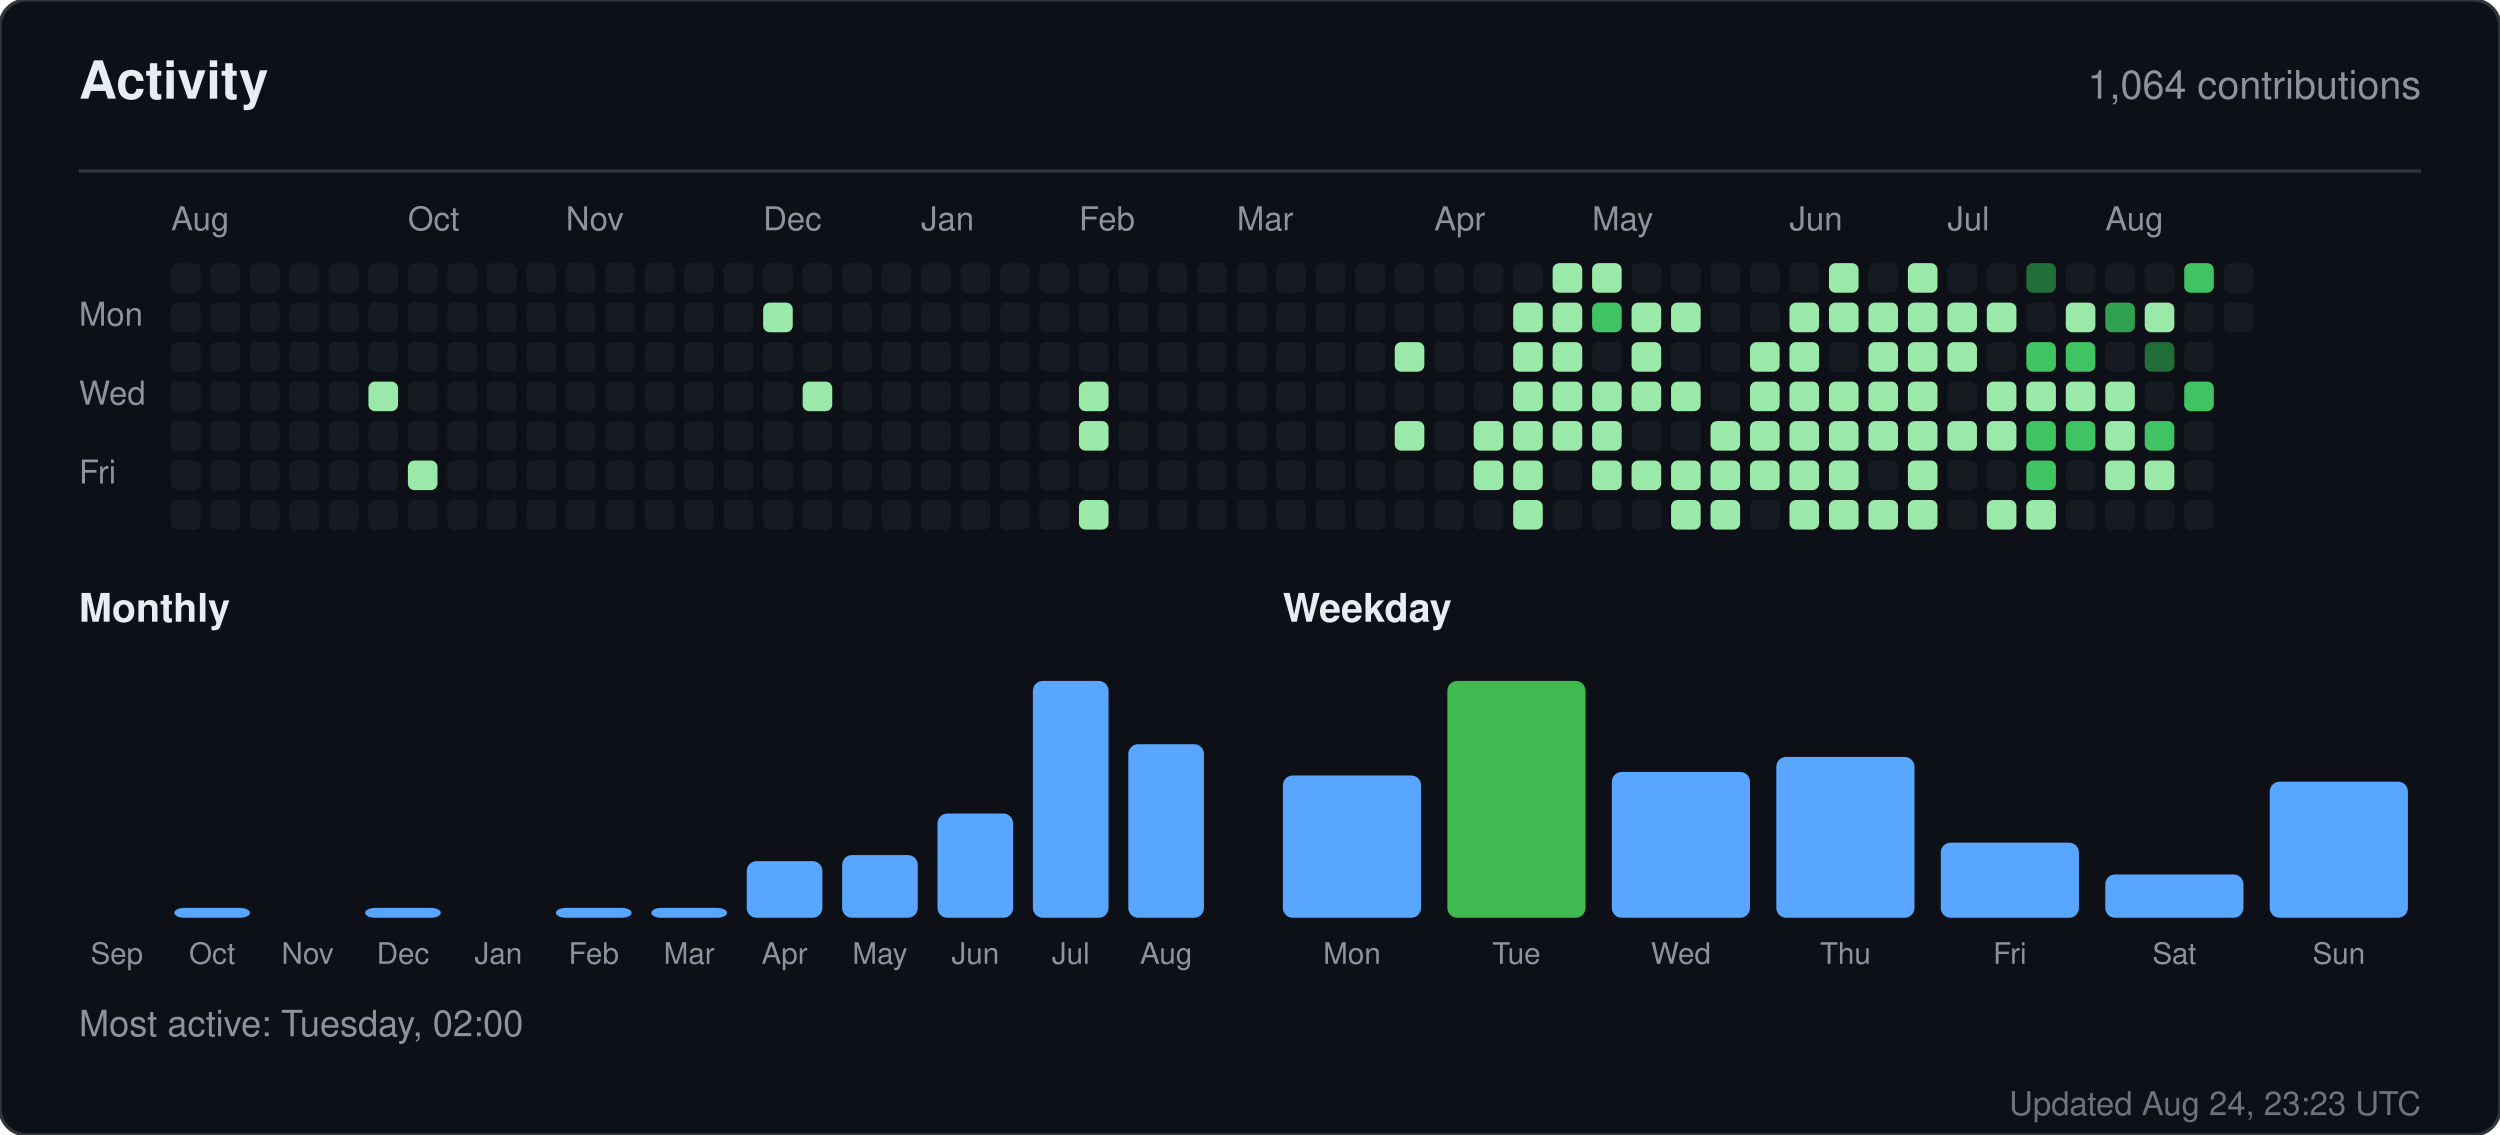
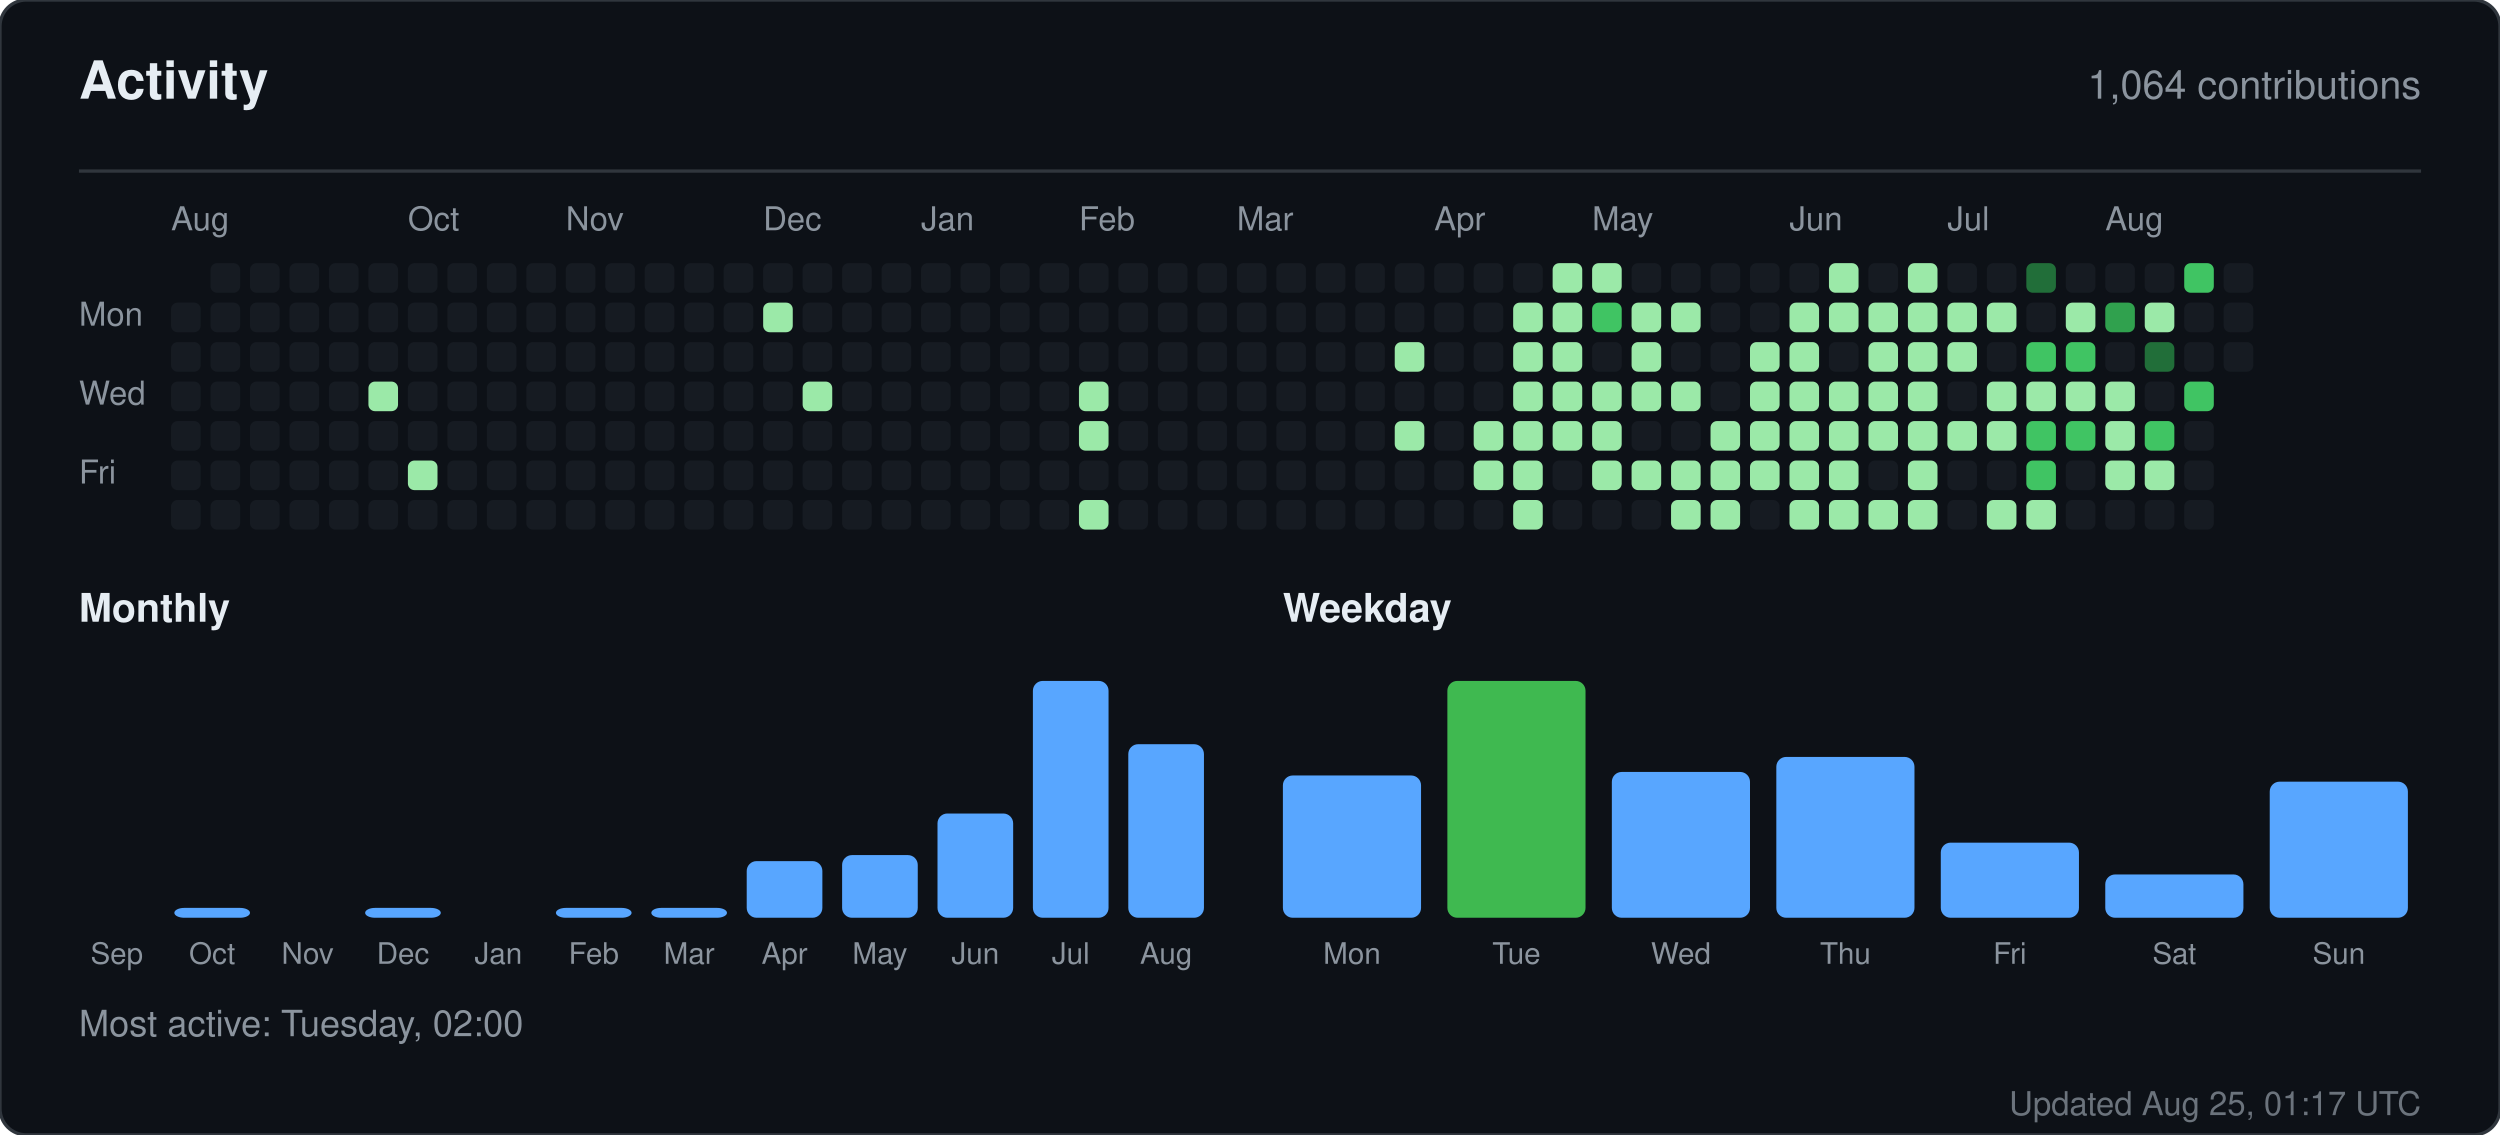
<svg xmlns="http://www.w3.org/2000/svg" width="760" height="345" viewBox="0 0 760 345" role="img" aria-label="Activity for sandiirawan12">
  <rect width="760" height="345" rx="8" fill="#0d1117" stroke="#30363d" />
  <g font-family="-apple-system, BlinkMacSystemFont, Segoe UI, Helvetica, Arial, sans-serif">
    <text x="24" y="30" fill="#e6edf3" font-size="16" font-weight="700">Activity</text>
    <text x="736" y="30" fill="#8b949e" font-size="12" text-anchor="end">1,064 contributions</text>
    <line x1="24" y1="52" x2="736" y2="52" stroke="#30363d" />
    <text x="52" y="70" fill="#8b949e" font-size="10">Aug</text>
    <text x="124" y="70" fill="#8b949e" font-size="10">Oct</text>
    <text x="172" y="70" fill="#8b949e" font-size="10">Nov</text>
    <text x="232" y="70" fill="#8b949e" font-size="10">Dec</text>
    <text x="280" y="70" fill="#8b949e" font-size="10">Jan</text>
    <text x="328" y="70" fill="#8b949e" font-size="10">Feb</text>
    <text x="376" y="70" fill="#8b949e" font-size="10">Mar</text>
    <text x="436" y="70" fill="#8b949e" font-size="10">Apr</text>
    <text x="484" y="70" fill="#8b949e" font-size="10">May</text>
    <text x="544" y="70" fill="#8b949e" font-size="10">Jun</text>
    <text x="592" y="70" fill="#8b949e" font-size="10">Jul</text>
    <text x="640" y="70" fill="#8b949e" font-size="10">Aug</text>
    <text x="24" y="99" fill="#8b949e" font-size="10">Mon</text>
    <text x="24" y="123" fill="#8b949e" font-size="10">Wed</text>
    <text x="24" y="147" fill="#8b949e" font-size="10">Fri</text>
-     <rect x="52" y="80" width="9" height="9" rx="2" fill="#161b22" />
    <rect x="52" y="92" width="9" height="9" rx="2" fill="#161b22" />
    <rect x="52" y="104" width="9" height="9" rx="2" fill="#161b22" />
    <rect x="52" y="116" width="9" height="9" rx="2" fill="#161b22" />
    <rect x="52" y="128" width="9" height="9" rx="2" fill="#161b22" />
    <rect x="52" y="140" width="9" height="9" rx="2" fill="#161b22" />
    <rect x="52" y="152" width="9" height="9" rx="2" fill="#161b22" />
    <rect x="64" y="80" width="9" height="9" rx="2" fill="#161b22" />
    <rect x="64" y="92" width="9" height="9" rx="2" fill="#161b22" />
    <rect x="64" y="104" width="9" height="9" rx="2" fill="#161b22" />
    <rect x="64" y="116" width="9" height="9" rx="2" fill="#161b22" />
    <rect x="64" y="128" width="9" height="9" rx="2" fill="#161b22" />
    <rect x="64" y="140" width="9" height="9" rx="2" fill="#161b22" />
    <rect x="64" y="152" width="9" height="9" rx="2" fill="#161b22" />
    <rect x="76" y="80" width="9" height="9" rx="2" fill="#161b22" />
    <rect x="76" y="92" width="9" height="9" rx="2" fill="#161b22" />
    <rect x="76" y="104" width="9" height="9" rx="2" fill="#161b22" />
    <rect x="76" y="116" width="9" height="9" rx="2" fill="#161b22" />
    <rect x="76" y="128" width="9" height="9" rx="2" fill="#161b22" />
    <rect x="76" y="140" width="9" height="9" rx="2" fill="#161b22" />
    <rect x="76" y="152" width="9" height="9" rx="2" fill="#161b22" />
    <rect x="88" y="80" width="9" height="9" rx="2" fill="#161b22" />
    <rect x="88" y="92" width="9" height="9" rx="2" fill="#161b22" />
    <rect x="88" y="104" width="9" height="9" rx="2" fill="#161b22" />
    <rect x="88" y="116" width="9" height="9" rx="2" fill="#161b22" />
    <rect x="88" y="128" width="9" height="9" rx="2" fill="#161b22" />
    <rect x="88" y="140" width="9" height="9" rx="2" fill="#161b22" />
    <rect x="88" y="152" width="9" height="9" rx="2" fill="#161b22" />
    <rect x="100" y="80" width="9" height="9" rx="2" fill="#161b22" />
    <rect x="100" y="92" width="9" height="9" rx="2" fill="#161b22" />
    <rect x="100" y="104" width="9" height="9" rx="2" fill="#161b22" />
    <rect x="100" y="116" width="9" height="9" rx="2" fill="#161b22" />
    <rect x="100" y="128" width="9" height="9" rx="2" fill="#161b22" />
    <rect x="100" y="140" width="9" height="9" rx="2" fill="#161b22" />
    <rect x="100" y="152" width="9" height="9" rx="2" fill="#161b22" />
    <rect x="112" y="80" width="9" height="9" rx="2" fill="#161b22" />
    <rect x="112" y="92" width="9" height="9" rx="2" fill="#161b22" />
    <rect x="112" y="104" width="9" height="9" rx="2" fill="#161b22" />
    <rect x="112" y="116" width="9" height="9" rx="2" fill="#9be9a8" />
    <rect x="112" y="128" width="9" height="9" rx="2" fill="#161b22" />
    <rect x="112" y="140" width="9" height="9" rx="2" fill="#161b22" />
    <rect x="112" y="152" width="9" height="9" rx="2" fill="#161b22" />
    <rect x="124" y="80" width="9" height="9" rx="2" fill="#161b22" />
    <rect x="124" y="92" width="9" height="9" rx="2" fill="#161b22" />
    <rect x="124" y="104" width="9" height="9" rx="2" fill="#161b22" />
    <rect x="124" y="116" width="9" height="9" rx="2" fill="#161b22" />
    <rect x="124" y="128" width="9" height="9" rx="2" fill="#161b22" />
    <rect x="124" y="140" width="9" height="9" rx="2" fill="#9be9a8" />
    <rect x="124" y="152" width="9" height="9" rx="2" fill="#161b22" />
    <rect x="136" y="80" width="9" height="9" rx="2" fill="#161b22" />
    <rect x="136" y="92" width="9" height="9" rx="2" fill="#161b22" />
    <rect x="136" y="104" width="9" height="9" rx="2" fill="#161b22" />
    <rect x="136" y="116" width="9" height="9" rx="2" fill="#161b22" />
    <rect x="136" y="128" width="9" height="9" rx="2" fill="#161b22" />
    <rect x="136" y="140" width="9" height="9" rx="2" fill="#161b22" />
    <rect x="136" y="152" width="9" height="9" rx="2" fill="#161b22" />
    <rect x="148" y="80" width="9" height="9" rx="2" fill="#161b22" />
    <rect x="148" y="92" width="9" height="9" rx="2" fill="#161b22" />
    <rect x="148" y="104" width="9" height="9" rx="2" fill="#161b22" />
    <rect x="148" y="116" width="9" height="9" rx="2" fill="#161b22" />
    <rect x="148" y="128" width="9" height="9" rx="2" fill="#161b22" />
    <rect x="148" y="140" width="9" height="9" rx="2" fill="#161b22" />
    <rect x="148" y="152" width="9" height="9" rx="2" fill="#161b22" />
    <rect x="160" y="80" width="9" height="9" rx="2" fill="#161b22" />
    <rect x="160" y="92" width="9" height="9" rx="2" fill="#161b22" />
    <rect x="160" y="104" width="9" height="9" rx="2" fill="#161b22" />
    <rect x="160" y="116" width="9" height="9" rx="2" fill="#161b22" />
    <rect x="160" y="128" width="9" height="9" rx="2" fill="#161b22" />
    <rect x="160" y="140" width="9" height="9" rx="2" fill="#161b22" />
    <rect x="160" y="152" width="9" height="9" rx="2" fill="#161b22" />
    <rect x="172" y="80" width="9" height="9" rx="2" fill="#161b22" />
    <rect x="172" y="92" width="9" height="9" rx="2" fill="#161b22" />
    <rect x="172" y="104" width="9" height="9" rx="2" fill="#161b22" />
    <rect x="172" y="116" width="9" height="9" rx="2" fill="#161b22" />
    <rect x="172" y="128" width="9" height="9" rx="2" fill="#161b22" />
    <rect x="172" y="140" width="9" height="9" rx="2" fill="#161b22" />
    <rect x="172" y="152" width="9" height="9" rx="2" fill="#161b22" />
    <rect x="184" y="80" width="9" height="9" rx="2" fill="#161b22" />
    <rect x="184" y="92" width="9" height="9" rx="2" fill="#161b22" />
    <rect x="184" y="104" width="9" height="9" rx="2" fill="#161b22" />
    <rect x="184" y="116" width="9" height="9" rx="2" fill="#161b22" />
    <rect x="184" y="128" width="9" height="9" rx="2" fill="#161b22" />
    <rect x="184" y="140" width="9" height="9" rx="2" fill="#161b22" />
    <rect x="184" y="152" width="9" height="9" rx="2" fill="#161b22" />
    <rect x="196" y="80" width="9" height="9" rx="2" fill="#161b22" />
    <rect x="196" y="92" width="9" height="9" rx="2" fill="#161b22" />
    <rect x="196" y="104" width="9" height="9" rx="2" fill="#161b22" />
    <rect x="196" y="116" width="9" height="9" rx="2" fill="#161b22" />
    <rect x="196" y="128" width="9" height="9" rx="2" fill="#161b22" />
    <rect x="196" y="140" width="9" height="9" rx="2" fill="#161b22" />
    <rect x="196" y="152" width="9" height="9" rx="2" fill="#161b22" />
    <rect x="208" y="80" width="9" height="9" rx="2" fill="#161b22" />
    <rect x="208" y="92" width="9" height="9" rx="2" fill="#161b22" />
    <rect x="208" y="104" width="9" height="9" rx="2" fill="#161b22" />
    <rect x="208" y="116" width="9" height="9" rx="2" fill="#161b22" />
    <rect x="208" y="128" width="9" height="9" rx="2" fill="#161b22" />
    <rect x="208" y="140" width="9" height="9" rx="2" fill="#161b22" />
    <rect x="208" y="152" width="9" height="9" rx="2" fill="#161b22" />
    <rect x="220" y="80" width="9" height="9" rx="2" fill="#161b22" />
    <rect x="220" y="92" width="9" height="9" rx="2" fill="#161b22" />
    <rect x="220" y="104" width="9" height="9" rx="2" fill="#161b22" />
    <rect x="220" y="116" width="9" height="9" rx="2" fill="#161b22" />
    <rect x="220" y="128" width="9" height="9" rx="2" fill="#161b22" />
    <rect x="220" y="140" width="9" height="9" rx="2" fill="#161b22" />
    <rect x="220" y="152" width="9" height="9" rx="2" fill="#161b22" />
    <rect x="232" y="80" width="9" height="9" rx="2" fill="#161b22" />
    <rect x="232" y="92" width="9" height="9" rx="2" fill="#9be9a8" />
    <rect x="232" y="104" width="9" height="9" rx="2" fill="#161b22" />
    <rect x="232" y="116" width="9" height="9" rx="2" fill="#161b22" />
    <rect x="232" y="128" width="9" height="9" rx="2" fill="#161b22" />
    <rect x="232" y="140" width="9" height="9" rx="2" fill="#161b22" />
    <rect x="232" y="152" width="9" height="9" rx="2" fill="#161b22" />
    <rect x="244" y="80" width="9" height="9" rx="2" fill="#161b22" />
    <rect x="244" y="92" width="9" height="9" rx="2" fill="#161b22" />
    <rect x="244" y="104" width="9" height="9" rx="2" fill="#161b22" />
    <rect x="244" y="116" width="9" height="9" rx="2" fill="#9be9a8" />
    <rect x="244" y="128" width="9" height="9" rx="2" fill="#161b22" />
    <rect x="244" y="140" width="9" height="9" rx="2" fill="#161b22" />
    <rect x="244" y="152" width="9" height="9" rx="2" fill="#161b22" />
    <rect x="256" y="80" width="9" height="9" rx="2" fill="#161b22" />
    <rect x="256" y="92" width="9" height="9" rx="2" fill="#161b22" />
    <rect x="256" y="104" width="9" height="9" rx="2" fill="#161b22" />
    <rect x="256" y="116" width="9" height="9" rx="2" fill="#161b22" />
    <rect x="256" y="128" width="9" height="9" rx="2" fill="#161b22" />
    <rect x="256" y="140" width="9" height="9" rx="2" fill="#161b22" />
    <rect x="256" y="152" width="9" height="9" rx="2" fill="#161b22" />
    <rect x="268" y="80" width="9" height="9" rx="2" fill="#161b22" />
    <rect x="268" y="92" width="9" height="9" rx="2" fill="#161b22" />
    <rect x="268" y="104" width="9" height="9" rx="2" fill="#161b22" />
    <rect x="268" y="116" width="9" height="9" rx="2" fill="#161b22" />
    <rect x="268" y="128" width="9" height="9" rx="2" fill="#161b22" />
    <rect x="268" y="140" width="9" height="9" rx="2" fill="#161b22" />
    <rect x="268" y="152" width="9" height="9" rx="2" fill="#161b22" />
    <rect x="280" y="80" width="9" height="9" rx="2" fill="#161b22" />
    <rect x="280" y="92" width="9" height="9" rx="2" fill="#161b22" />
    <rect x="280" y="104" width="9" height="9" rx="2" fill="#161b22" />
    <rect x="280" y="116" width="9" height="9" rx="2" fill="#161b22" />
    <rect x="280" y="128" width="9" height="9" rx="2" fill="#161b22" />
    <rect x="280" y="140" width="9" height="9" rx="2" fill="#161b22" />
    <rect x="280" y="152" width="9" height="9" rx="2" fill="#161b22" />
    <rect x="292" y="80" width="9" height="9" rx="2" fill="#161b22" />
    <rect x="292" y="92" width="9" height="9" rx="2" fill="#161b22" />
    <rect x="292" y="104" width="9" height="9" rx="2" fill="#161b22" />
    <rect x="292" y="116" width="9" height="9" rx="2" fill="#161b22" />
    <rect x="292" y="128" width="9" height="9" rx="2" fill="#161b22" />
    <rect x="292" y="140" width="9" height="9" rx="2" fill="#161b22" />
    <rect x="292" y="152" width="9" height="9" rx="2" fill="#161b22" />
    <rect x="304" y="80" width="9" height="9" rx="2" fill="#161b22" />
    <rect x="304" y="92" width="9" height="9" rx="2" fill="#161b22" />
    <rect x="304" y="104" width="9" height="9" rx="2" fill="#161b22" />
    <rect x="304" y="116" width="9" height="9" rx="2" fill="#161b22" />
    <rect x="304" y="128" width="9" height="9" rx="2" fill="#161b22" />
    <rect x="304" y="140" width="9" height="9" rx="2" fill="#161b22" />
    <rect x="304" y="152" width="9" height="9" rx="2" fill="#161b22" />
    <rect x="316" y="80" width="9" height="9" rx="2" fill="#161b22" />
    <rect x="316" y="92" width="9" height="9" rx="2" fill="#161b22" />
    <rect x="316" y="104" width="9" height="9" rx="2" fill="#161b22" />
    <rect x="316" y="116" width="9" height="9" rx="2" fill="#161b22" />
    <rect x="316" y="128" width="9" height="9" rx="2" fill="#161b22" />
    <rect x="316" y="140" width="9" height="9" rx="2" fill="#161b22" />
    <rect x="316" y="152" width="9" height="9" rx="2" fill="#161b22" />
    <rect x="328" y="80" width="9" height="9" rx="2" fill="#161b22" />
    <rect x="328" y="92" width="9" height="9" rx="2" fill="#161b22" />
    <rect x="328" y="104" width="9" height="9" rx="2" fill="#161b22" />
    <rect x="328" y="116" width="9" height="9" rx="2" fill="#9be9a8" />
    <rect x="328" y="128" width="9" height="9" rx="2" fill="#9be9a8" />
    <rect x="328" y="140" width="9" height="9" rx="2" fill="#161b22" />
    <rect x="328" y="152" width="9" height="9" rx="2" fill="#9be9a8" />
    <rect x="340" y="80" width="9" height="9" rx="2" fill="#161b22" />
    <rect x="340" y="92" width="9" height="9" rx="2" fill="#161b22" />
    <rect x="340" y="104" width="9" height="9" rx="2" fill="#161b22" />
    <rect x="340" y="116" width="9" height="9" rx="2" fill="#161b22" />
    <rect x="340" y="128" width="9" height="9" rx="2" fill="#161b22" />
    <rect x="340" y="140" width="9" height="9" rx="2" fill="#161b22" />
    <rect x="340" y="152" width="9" height="9" rx="2" fill="#161b22" />
    <rect x="352" y="80" width="9" height="9" rx="2" fill="#161b22" />
    <rect x="352" y="92" width="9" height="9" rx="2" fill="#161b22" />
    <rect x="352" y="104" width="9" height="9" rx="2" fill="#161b22" />
    <rect x="352" y="116" width="9" height="9" rx="2" fill="#161b22" />
    <rect x="352" y="128" width="9" height="9" rx="2" fill="#161b22" />
    <rect x="352" y="140" width="9" height="9" rx="2" fill="#161b22" />
    <rect x="352" y="152" width="9" height="9" rx="2" fill="#161b22" />
    <rect x="364" y="80" width="9" height="9" rx="2" fill="#161b22" />
    <rect x="364" y="92" width="9" height="9" rx="2" fill="#161b22" />
    <rect x="364" y="104" width="9" height="9" rx="2" fill="#161b22" />
    <rect x="364" y="116" width="9" height="9" rx="2" fill="#161b22" />
    <rect x="364" y="128" width="9" height="9" rx="2" fill="#161b22" />
    <rect x="364" y="140" width="9" height="9" rx="2" fill="#161b22" />
    <rect x="364" y="152" width="9" height="9" rx="2" fill="#161b22" />
    <rect x="376" y="80" width="9" height="9" rx="2" fill="#161b22" />
    <rect x="376" y="92" width="9" height="9" rx="2" fill="#161b22" />
    <rect x="376" y="104" width="9" height="9" rx="2" fill="#161b22" />
    <rect x="376" y="116" width="9" height="9" rx="2" fill="#161b22" />
    <rect x="376" y="128" width="9" height="9" rx="2" fill="#161b22" />
    <rect x="376" y="140" width="9" height="9" rx="2" fill="#161b22" />
    <rect x="376" y="152" width="9" height="9" rx="2" fill="#161b22" />
    <rect x="388" y="80" width="9" height="9" rx="2" fill="#161b22" />
    <rect x="388" y="92" width="9" height="9" rx="2" fill="#161b22" />
    <rect x="388" y="104" width="9" height="9" rx="2" fill="#161b22" />
    <rect x="388" y="116" width="9" height="9" rx="2" fill="#161b22" />
    <rect x="388" y="128" width="9" height="9" rx="2" fill="#161b22" />
    <rect x="388" y="140" width="9" height="9" rx="2" fill="#161b22" />
    <rect x="388" y="152" width="9" height="9" rx="2" fill="#161b22" />
    <rect x="400" y="80" width="9" height="9" rx="2" fill="#161b22" />
    <rect x="400" y="92" width="9" height="9" rx="2" fill="#161b22" />
    <rect x="400" y="104" width="9" height="9" rx="2" fill="#161b22" />
    <rect x="400" y="116" width="9" height="9" rx="2" fill="#161b22" />
    <rect x="400" y="128" width="9" height="9" rx="2" fill="#161b22" />
    <rect x="400" y="140" width="9" height="9" rx="2" fill="#161b22" />
    <rect x="400" y="152" width="9" height="9" rx="2" fill="#161b22" />
    <rect x="412" y="80" width="9" height="9" rx="2" fill="#161b22" />
    <rect x="412" y="92" width="9" height="9" rx="2" fill="#161b22" />
    <rect x="412" y="104" width="9" height="9" rx="2" fill="#161b22" />
    <rect x="412" y="116" width="9" height="9" rx="2" fill="#161b22" />
    <rect x="412" y="128" width="9" height="9" rx="2" fill="#161b22" />
    <rect x="412" y="140" width="9" height="9" rx="2" fill="#161b22" />
    <rect x="412" y="152" width="9" height="9" rx="2" fill="#161b22" />
    <rect x="424" y="80" width="9" height="9" rx="2" fill="#161b22" />
    <rect x="424" y="92" width="9" height="9" rx="2" fill="#161b22" />
    <rect x="424" y="104" width="9" height="9" rx="2" fill="#9be9a8" />
    <rect x="424" y="116" width="9" height="9" rx="2" fill="#161b22" />
    <rect x="424" y="128" width="9" height="9" rx="2" fill="#9be9a8" />
    <rect x="424" y="140" width="9" height="9" rx="2" fill="#161b22" />
    <rect x="424" y="152" width="9" height="9" rx="2" fill="#161b22" />
    <rect x="436" y="80" width="9" height="9" rx="2" fill="#161b22" />
    <rect x="436" y="92" width="9" height="9" rx="2" fill="#161b22" />
    <rect x="436" y="104" width="9" height="9" rx="2" fill="#161b22" />
    <rect x="436" y="116" width="9" height="9" rx="2" fill="#161b22" />
    <rect x="436" y="128" width="9" height="9" rx="2" fill="#161b22" />
    <rect x="436" y="140" width="9" height="9" rx="2" fill="#161b22" />
    <rect x="436" y="152" width="9" height="9" rx="2" fill="#161b22" />
    <rect x="448" y="80" width="9" height="9" rx="2" fill="#161b22" />
    <rect x="448" y="92" width="9" height="9" rx="2" fill="#161b22" />
    <rect x="448" y="104" width="9" height="9" rx="2" fill="#161b22" />
    <rect x="448" y="116" width="9" height="9" rx="2" fill="#161b22" />
    <rect x="448" y="128" width="9" height="9" rx="2" fill="#9be9a8" />
    <rect x="448" y="140" width="9" height="9" rx="2" fill="#9be9a8" />
    <rect x="448" y="152" width="9" height="9" rx="2" fill="#161b22" />
    <rect x="460" y="80" width="9" height="9" rx="2" fill="#161b22" />
    <rect x="460" y="92" width="9" height="9" rx="2" fill="#9be9a8" />
    <rect x="460" y="104" width="9" height="9" rx="2" fill="#9be9a8" />
    <rect x="460" y="116" width="9" height="9" rx="2" fill="#9be9a8" />
    <rect x="460" y="128" width="9" height="9" rx="2" fill="#9be9a8" />
    <rect x="460" y="140" width="9" height="9" rx="2" fill="#9be9a8" />
    <rect x="460" y="152" width="9" height="9" rx="2" fill="#9be9a8" />
    <rect x="472" y="80" width="9" height="9" rx="2" fill="#9be9a8" />
    <rect x="472" y="92" width="9" height="9" rx="2" fill="#9be9a8" />
    <rect x="472" y="104" width="9" height="9" rx="2" fill="#9be9a8" />
    <rect x="472" y="116" width="9" height="9" rx="2" fill="#9be9a8" />
    <rect x="472" y="128" width="9" height="9" rx="2" fill="#9be9a8" />
    <rect x="472" y="140" width="9" height="9" rx="2" fill="#161b22" />
    <rect x="472" y="152" width="9" height="9" rx="2" fill="#161b22" />
    <rect x="484" y="80" width="9" height="9" rx="2" fill="#9be9a8" />
    <rect x="484" y="92" width="9" height="9" rx="2" fill="#40c463" />
    <rect x="484" y="104" width="9" height="9" rx="2" fill="#161b22" />
    <rect x="484" y="116" width="9" height="9" rx="2" fill="#9be9a8" />
    <rect x="484" y="128" width="9" height="9" rx="2" fill="#9be9a8" />
    <rect x="484" y="140" width="9" height="9" rx="2" fill="#9be9a8" />
    <rect x="484" y="152" width="9" height="9" rx="2" fill="#161b22" />
    <rect x="496" y="80" width="9" height="9" rx="2" fill="#161b22" />
    <rect x="496" y="92" width="9" height="9" rx="2" fill="#9be9a8" />
    <rect x="496" y="104" width="9" height="9" rx="2" fill="#9be9a8" />
    <rect x="496" y="116" width="9" height="9" rx="2" fill="#9be9a8" />
    <rect x="496" y="128" width="9" height="9" rx="2" fill="#161b22" />
    <rect x="496" y="140" width="9" height="9" rx="2" fill="#9be9a8" />
    <rect x="496" y="152" width="9" height="9" rx="2" fill="#161b22" />
    <rect x="508" y="80" width="9" height="9" rx="2" fill="#161b22" />
    <rect x="508" y="92" width="9" height="9" rx="2" fill="#9be9a8" />
    <rect x="508" y="104" width="9" height="9" rx="2" fill="#161b22" />
    <rect x="508" y="116" width="9" height="9" rx="2" fill="#9be9a8" />
    <rect x="508" y="128" width="9" height="9" rx="2" fill="#161b22" />
    <rect x="508" y="140" width="9" height="9" rx="2" fill="#9be9a8" />
    <rect x="508" y="152" width="9" height="9" rx="2" fill="#9be9a8" />
    <rect x="520" y="80" width="9" height="9" rx="2" fill="#161b22" />
    <rect x="520" y="92" width="9" height="9" rx="2" fill="#161b22" />
    <rect x="520" y="104" width="9" height="9" rx="2" fill="#161b22" />
    <rect x="520" y="116" width="9" height="9" rx="2" fill="#161b22" />
    <rect x="520" y="128" width="9" height="9" rx="2" fill="#9be9a8" />
    <rect x="520" y="140" width="9" height="9" rx="2" fill="#9be9a8" />
    <rect x="520" y="152" width="9" height="9" rx="2" fill="#9be9a8" />
    <rect x="532" y="80" width="9" height="9" rx="2" fill="#161b22" />
    <rect x="532" y="92" width="9" height="9" rx="2" fill="#161b22" />
    <rect x="532" y="104" width="9" height="9" rx="2" fill="#9be9a8" />
    <rect x="532" y="116" width="9" height="9" rx="2" fill="#9be9a8" />
    <rect x="532" y="128" width="9" height="9" rx="2" fill="#9be9a8" />
    <rect x="532" y="140" width="9" height="9" rx="2" fill="#9be9a8" />
    <rect x="532" y="152" width="9" height="9" rx="2" fill="#161b22" />
    <rect x="544" y="80" width="9" height="9" rx="2" fill="#161b22" />
    <rect x="544" y="92" width="9" height="9" rx="2" fill="#9be9a8" />
    <rect x="544" y="104" width="9" height="9" rx="2" fill="#9be9a8" />
    <rect x="544" y="116" width="9" height="9" rx="2" fill="#9be9a8" />
    <rect x="544" y="128" width="9" height="9" rx="2" fill="#9be9a8" />
    <rect x="544" y="140" width="9" height="9" rx="2" fill="#9be9a8" />
    <rect x="544" y="152" width="9" height="9" rx="2" fill="#9be9a8" />
    <rect x="556" y="80" width="9" height="9" rx="2" fill="#9be9a8" />
    <rect x="556" y="92" width="9" height="9" rx="2" fill="#9be9a8" />
    <rect x="556" y="104" width="9" height="9" rx="2" fill="#161b22" />
    <rect x="556" y="116" width="9" height="9" rx="2" fill="#9be9a8" />
    <rect x="556" y="128" width="9" height="9" rx="2" fill="#9be9a8" />
    <rect x="556" y="140" width="9" height="9" rx="2" fill="#9be9a8" />
    <rect x="556" y="152" width="9" height="9" rx="2" fill="#9be9a8" />
    <rect x="568" y="80" width="9" height="9" rx="2" fill="#161b22" />
    <rect x="568" y="92" width="9" height="9" rx="2" fill="#9be9a8" />
    <rect x="568" y="104" width="9" height="9" rx="2" fill="#9be9a8" />
    <rect x="568" y="116" width="9" height="9" rx="2" fill="#9be9a8" />
    <rect x="568" y="128" width="9" height="9" rx="2" fill="#9be9a8" />
    <rect x="568" y="140" width="9" height="9" rx="2" fill="#161b22" />
    <rect x="568" y="152" width="9" height="9" rx="2" fill="#9be9a8" />
    <rect x="580" y="80" width="9" height="9" rx="2" fill="#9be9a8" />
    <rect x="580" y="92" width="9" height="9" rx="2" fill="#9be9a8" />
    <rect x="580" y="104" width="9" height="9" rx="2" fill="#9be9a8" />
    <rect x="580" y="116" width="9" height="9" rx="2" fill="#9be9a8" />
    <rect x="580" y="128" width="9" height="9" rx="2" fill="#9be9a8" />
    <rect x="580" y="140" width="9" height="9" rx="2" fill="#9be9a8" />
    <rect x="580" y="152" width="9" height="9" rx="2" fill="#9be9a8" />
    <rect x="592" y="80" width="9" height="9" rx="2" fill="#161b22" />
    <rect x="592" y="92" width="9" height="9" rx="2" fill="#9be9a8" />
    <rect x="592" y="104" width="9" height="9" rx="2" fill="#9be9a8" />
    <rect x="592" y="116" width="9" height="9" rx="2" fill="#161b22" />
    <rect x="592" y="128" width="9" height="9" rx="2" fill="#9be9a8" />
    <rect x="592" y="140" width="9" height="9" rx="2" fill="#161b22" />
    <rect x="592" y="152" width="9" height="9" rx="2" fill="#161b22" />
    <rect x="604" y="80" width="9" height="9" rx="2" fill="#161b22" />
    <rect x="604" y="92" width="9" height="9" rx="2" fill="#9be9a8" />
    <rect x="604" y="104" width="9" height="9" rx="2" fill="#161b22" />
    <rect x="604" y="116" width="9" height="9" rx="2" fill="#9be9a8" />
    <rect x="604" y="128" width="9" height="9" rx="2" fill="#9be9a8" />
    <rect x="604" y="140" width="9" height="9" rx="2" fill="#161b22" />
    <rect x="604" y="152" width="9" height="9" rx="2" fill="#9be9a8" />
    <rect x="616" y="80" width="9" height="9" rx="2" fill="#216e39" />
    <rect x="616" y="92" width="9" height="9" rx="2" fill="#161b22" />
    <rect x="616" y="104" width="9" height="9" rx="2" fill="#40c463" />
    <rect x="616" y="116" width="9" height="9" rx="2" fill="#9be9a8" />
    <rect x="616" y="128" width="9" height="9" rx="2" fill="#40c463" />
    <rect x="616" y="140" width="9" height="9" rx="2" fill="#40c463" />
    <rect x="616" y="152" width="9" height="9" rx="2" fill="#9be9a8" />
    <rect x="628" y="80" width="9" height="9" rx="2" fill="#161b22" />
    <rect x="628" y="92" width="9" height="9" rx="2" fill="#9be9a8" />
    <rect x="628" y="104" width="9" height="9" rx="2" fill="#40c463" />
    <rect x="628" y="116" width="9" height="9" rx="2" fill="#9be9a8" />
    <rect x="628" y="128" width="9" height="9" rx="2" fill="#40c463" />
    <rect x="628" y="140" width="9" height="9" rx="2" fill="#161b22" />
    <rect x="628" y="152" width="9" height="9" rx="2" fill="#161b22" />
    <rect x="640" y="80" width="9" height="9" rx="2" fill="#161b22" />
    <rect x="640" y="92" width="9" height="9" rx="2" fill="#30a14e" />
    <rect x="640" y="104" width="9" height="9" rx="2" fill="#161b22" />
    <rect x="640" y="116" width="9" height="9" rx="2" fill="#9be9a8" />
    <rect x="640" y="128" width="9" height="9" rx="2" fill="#9be9a8" />
    <rect x="640" y="140" width="9" height="9" rx="2" fill="#9be9a8" />
    <rect x="640" y="152" width="9" height="9" rx="2" fill="#161b22" />
    <rect x="652" y="80" width="9" height="9" rx="2" fill="#161b22" />
    <rect x="652" y="92" width="9" height="9" rx="2" fill="#9be9a8" />
    <rect x="652" y="104" width="9" height="9" rx="2" fill="#216e39" />
    <rect x="652" y="116" width="9" height="9" rx="2" fill="#161b22" />
    <rect x="652" y="128" width="9" height="9" rx="2" fill="#40c463" />
    <rect x="652" y="140" width="9" height="9" rx="2" fill="#9be9a8" />
    <rect x="652" y="152" width="9" height="9" rx="2" fill="#161b22" />
    <rect x="664" y="80" width="9" height="9" rx="2" fill="#40c463" />
    <rect x="664" y="92" width="9" height="9" rx="2" fill="#161b22" />
    <rect x="664" y="104" width="9" height="9" rx="2" fill="#161b22" />
    <rect x="664" y="116" width="9" height="9" rx="2" fill="#40c463" />
    <rect x="664" y="128" width="9" height="9" rx="2" fill="#161b22" />
    <rect x="664" y="140" width="9" height="9" rx="2" fill="#161b22" />
    <rect x="664" y="152" width="9" height="9" rx="2" fill="#161b22" />
    <rect x="676" y="80" width="9" height="9" rx="2" fill="#161b22" />
    <rect x="676" y="92" width="9" height="9" rx="2" fill="#161b22" />
+     <rect x="676" y="104" width="9" height="9" rx="2" fill="#161b22" />
    <text x="24" y="189" fill="#e6edf3" font-size="12" font-weight="600">Monthly</text>
    <text x="390" y="189" fill="#e6edf3" font-size="12" font-weight="600">Weekday</text>
    <rect x="24" y="279" width="23" height="0" rx="3" fill="#58a6ff" />
    <text x="35.5" y="293" fill="#8b949e" font-size="9" text-anchor="middle">Sep</text>
    <rect x="53" y="276" width="23" height="3" rx="3" fill="#58a6ff" />
    <text x="64.5" y="293" fill="#8b949e" font-size="9" text-anchor="middle">Oct</text>
    <rect x="82" y="279" width="23" height="0" rx="3" fill="#58a6ff" />
    <text x="93.5" y="293" fill="#8b949e" font-size="9" text-anchor="middle">Nov</text>
    <rect x="111" y="276" width="23" height="3" rx="3" fill="#58a6ff" />
    <text x="122.5" y="293" fill="#8b949e" font-size="9" text-anchor="middle">Dec</text>
    <rect x="140" y="279" width="23" height="0" rx="3" fill="#58a6ff" />
    <text x="151.5" y="293" fill="#8b949e" font-size="9" text-anchor="middle">Jan</text>
    <rect x="169" y="276" width="23" height="3" rx="3" fill="#58a6ff" />
    <text x="180.5" y="293" fill="#8b949e" font-size="9" text-anchor="middle">Feb</text>
    <rect x="198" y="276" width="23" height="3" rx="3" fill="#58a6ff" />
    <text x="209.5" y="293" fill="#8b949e" font-size="9" text-anchor="middle">Mar</text>
    <rect x="227" y="261.779" width="23" height="17.221" rx="3" fill="#58a6ff" />
    <text x="238.5" y="293" fill="#8b949e" font-size="9" text-anchor="middle">Apr</text>
    <rect x="256" y="259.947" width="23" height="19.053" rx="3" fill="#58a6ff" />
    <text x="267.5" y="293" fill="#8b949e" font-size="9" text-anchor="middle">May</text>
    <rect x="285" y="247.305" width="23" height="31.695" rx="3" fill="#58a6ff" />
    <text x="296.5" y="293" fill="#8b949e" font-size="9" text-anchor="middle">Jun</text>
    <rect x="314" y="207" width="23" height="72" rx="3" fill="#58a6ff" />
    <text x="325.5" y="293" fill="#8b949e" font-size="9" text-anchor="middle">Jul</text>
    <rect x="343" y="226.237" width="23" height="52.763" rx="3" fill="#58a6ff" />
    <text x="354.5" y="293" fill="#8b949e" font-size="9" text-anchor="middle">Aug</text>
    <rect x="390" y="235.746" width="42" height="43.254" rx="3" fill="#58a6ff" />
    <text x="411" y="293" fill="#8b949e" font-size="9" text-anchor="middle">Mon</text>
    <rect x="440" y="207" width="42" height="72" rx="3" fill="#3fb950" />
    <text x="461" y="293" fill="#8b949e" font-size="9" text-anchor="middle">Tue</text>
    <rect x="490" y="234.672" width="42" height="44.328" rx="3" fill="#58a6ff" />
    <text x="511" y="293" fill="#8b949e" font-size="9" text-anchor="middle">Wed</text>
    <rect x="540" y="230.104" width="42" height="48.896" rx="3" fill="#58a6ff" />
    <text x="561" y="293" fill="#8b949e" font-size="9" text-anchor="middle">Thu</text>
    <rect x="590" y="256.164" width="42" height="22.836" rx="3" fill="#58a6ff" />
    <text x="611" y="293" fill="#8b949e" font-size="9" text-anchor="middle">Fri</text>
    <rect x="640" y="265.836" width="42" height="13.164" rx="3" fill="#58a6ff" />
    <text x="661" y="293" fill="#8b949e" font-size="9" text-anchor="middle">Sat</text>
    <rect x="690" y="237.627" width="42" height="41.373" rx="3" fill="#58a6ff" />
    <text x="711" y="293" fill="#8b949e" font-size="9" text-anchor="middle">Sun</text>
    <text x="24" y="315" fill="#8b949e" font-size="11">Most active: Tuesday, 02:00</text>
-     <text x="736" y="339" fill="#8b949e" font-size="10" text-anchor="end" opacity="0.75">Updated Aug 24, 23:23 UTC</text>
+     <text x="736" y="339" fill="#8b949e" font-size="10" text-anchor="end" opacity="0.75">Updated Aug 25, 01:17 UTC</text>
  </g>
</svg>
